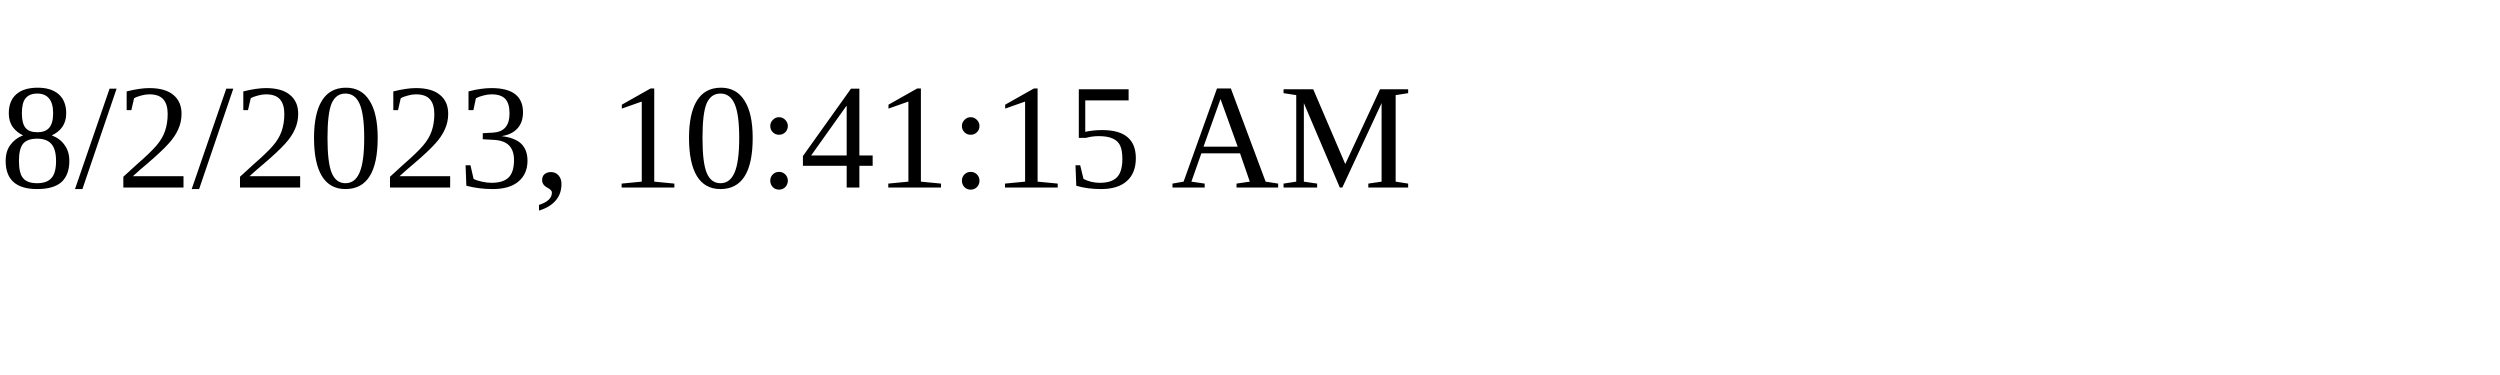
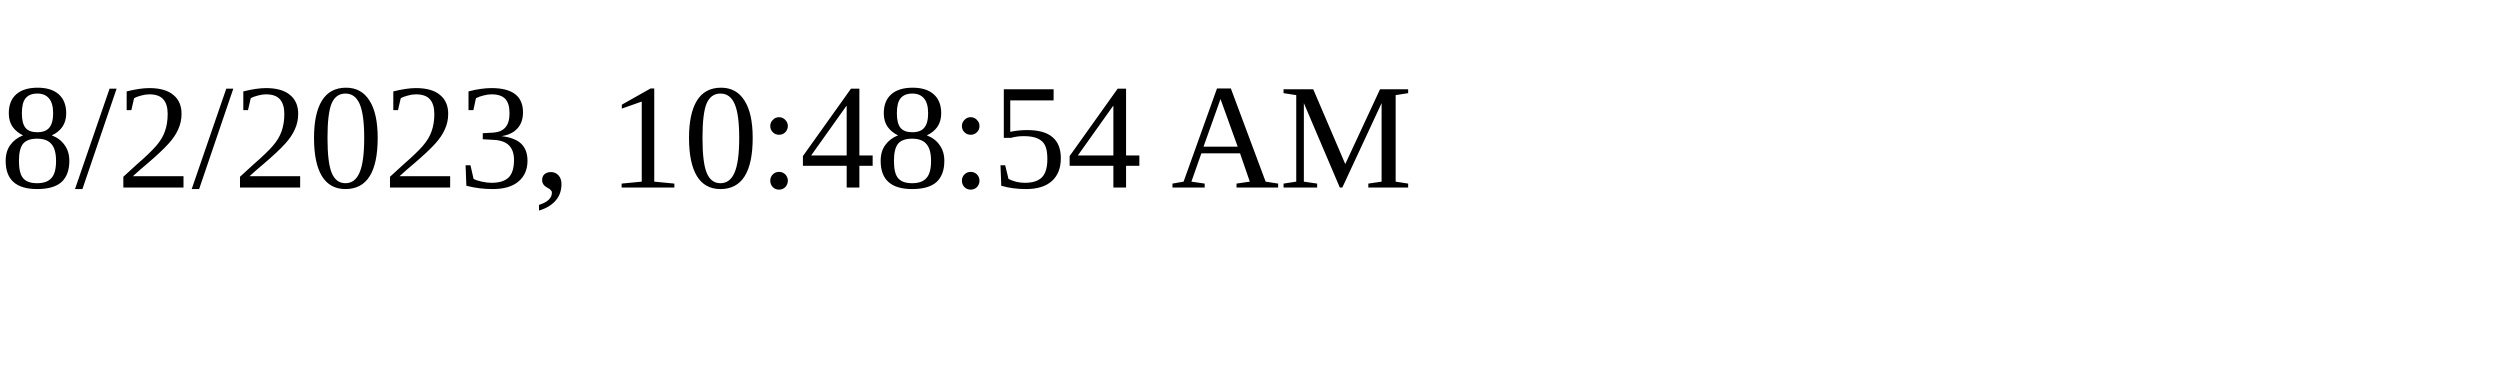
<svg xmlns="http://www.w3.org/2000/svg" height="30" width="200">
-   <text x="0" y="15">8/2/2023, 10:41:15 AM</text>
+   <text x="0" y="15">8/2/2023, 10:48:54 AM</text>
</svg>
